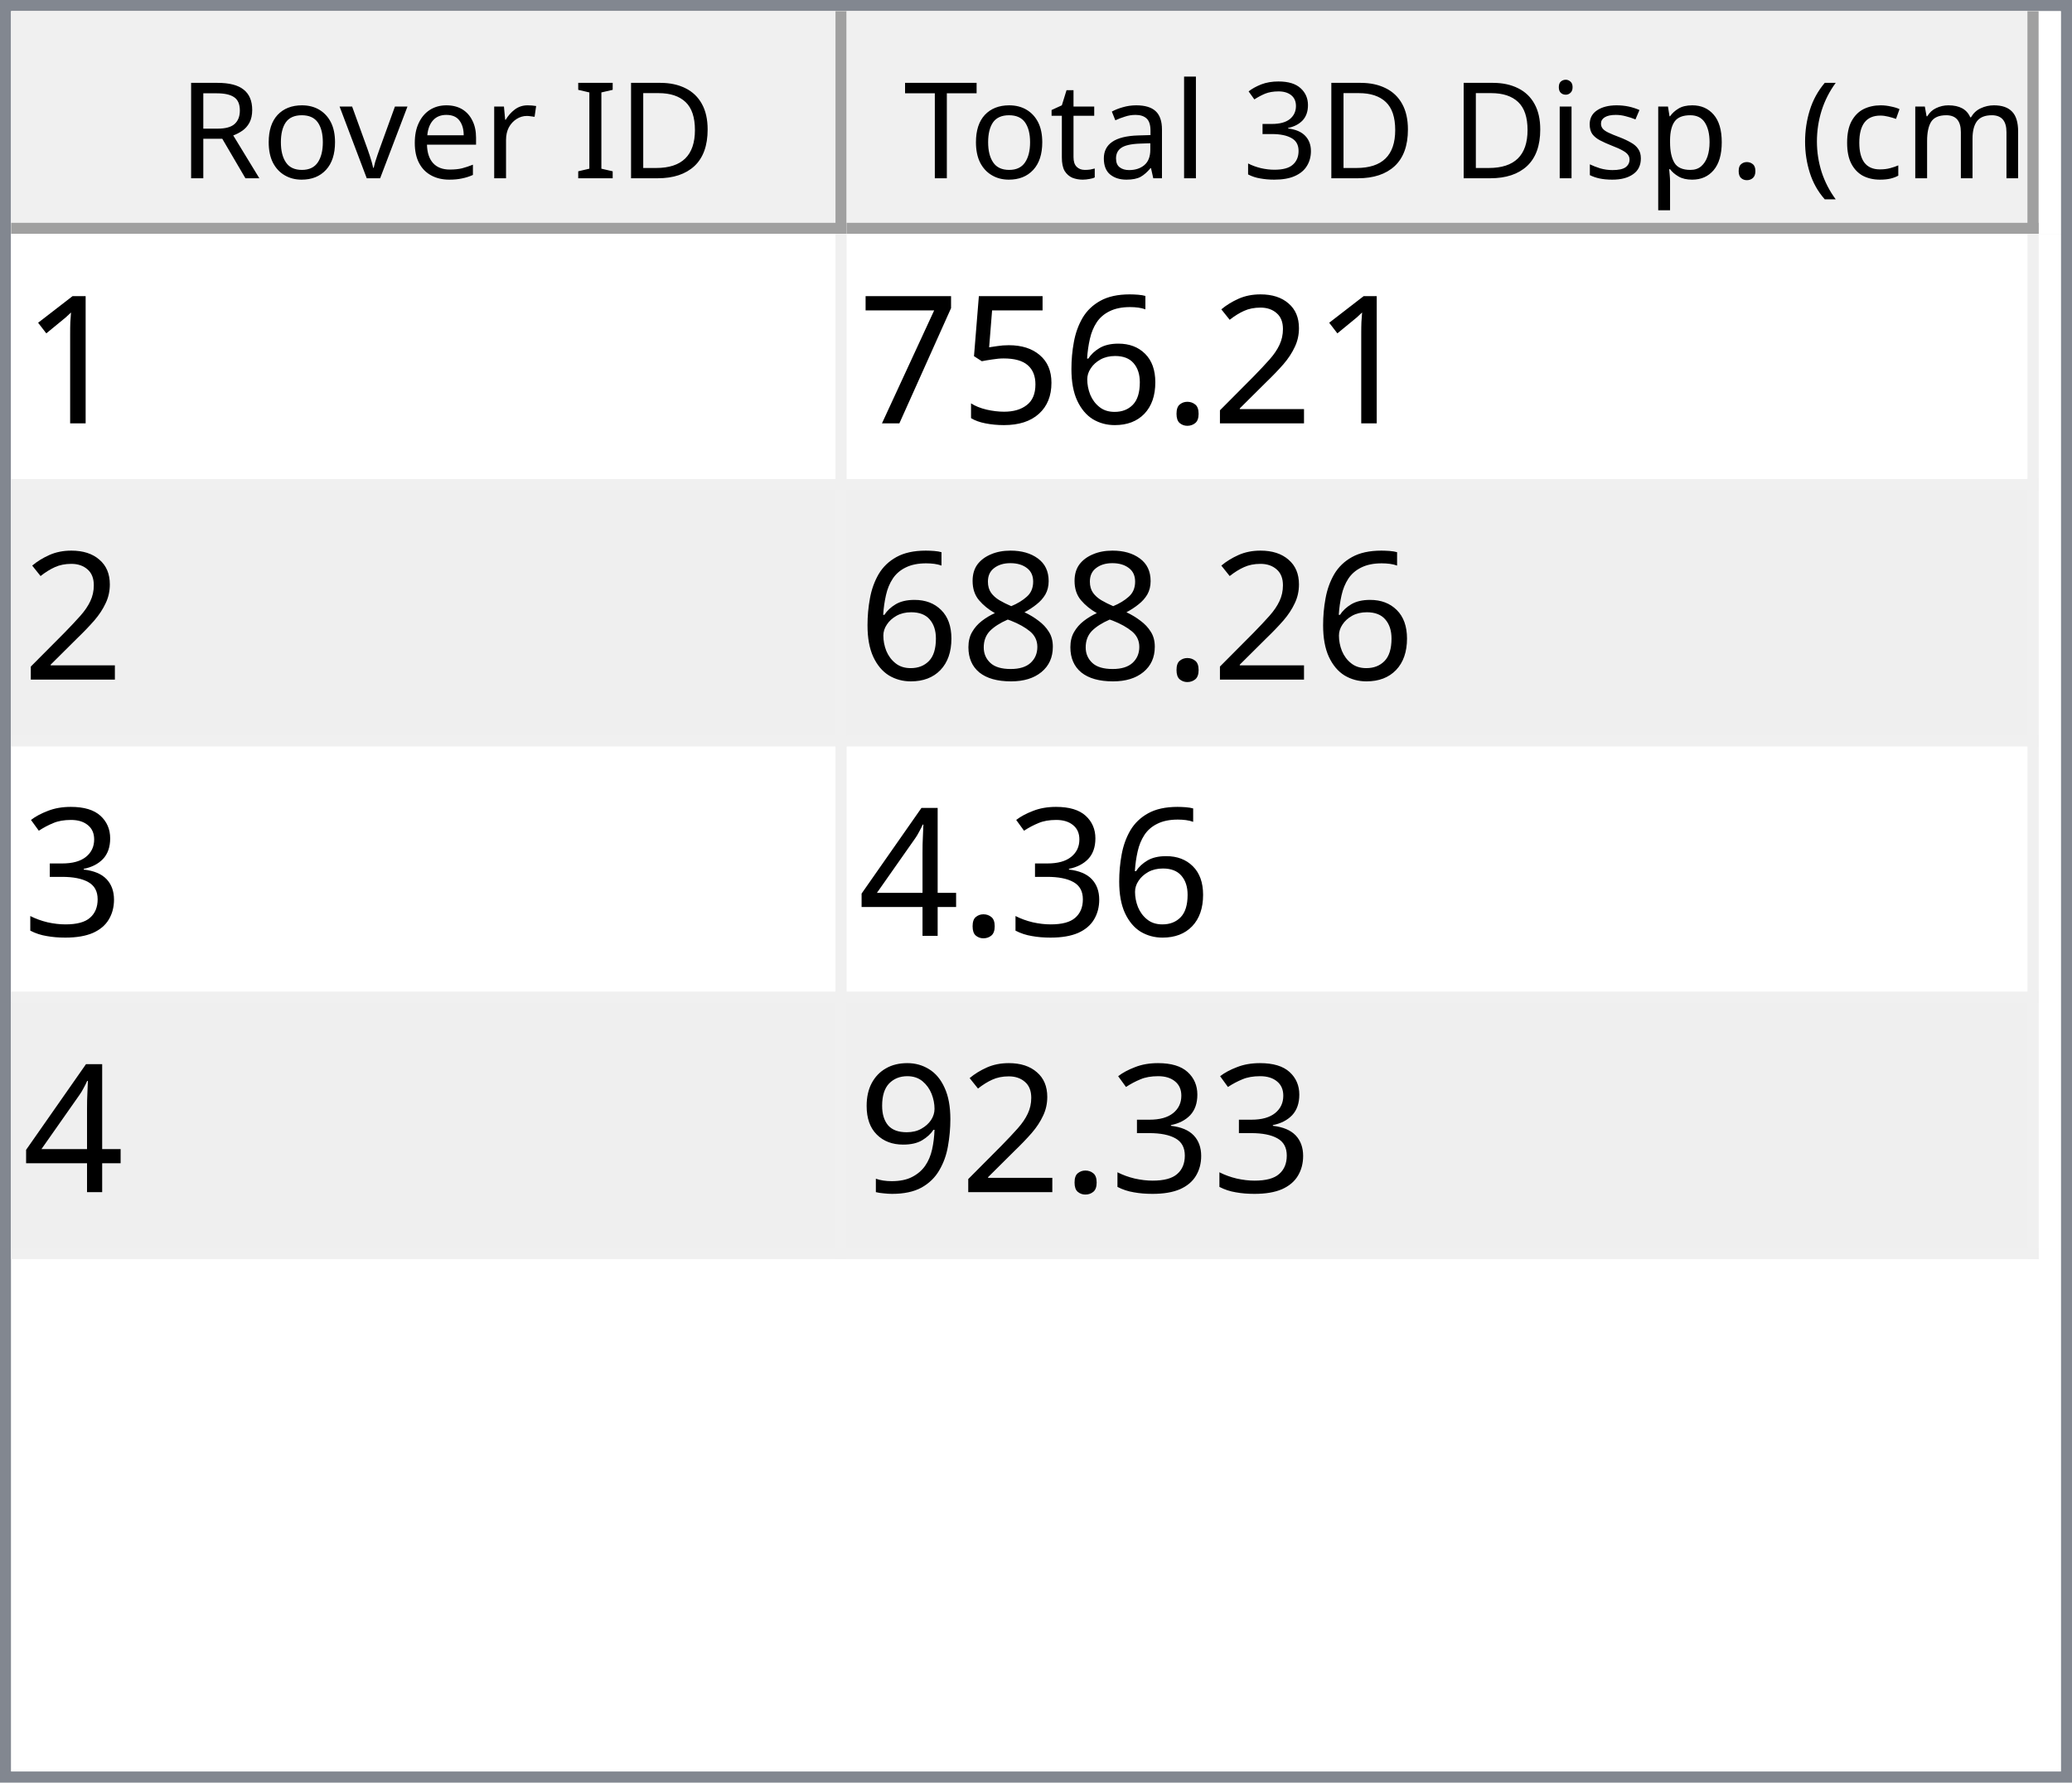
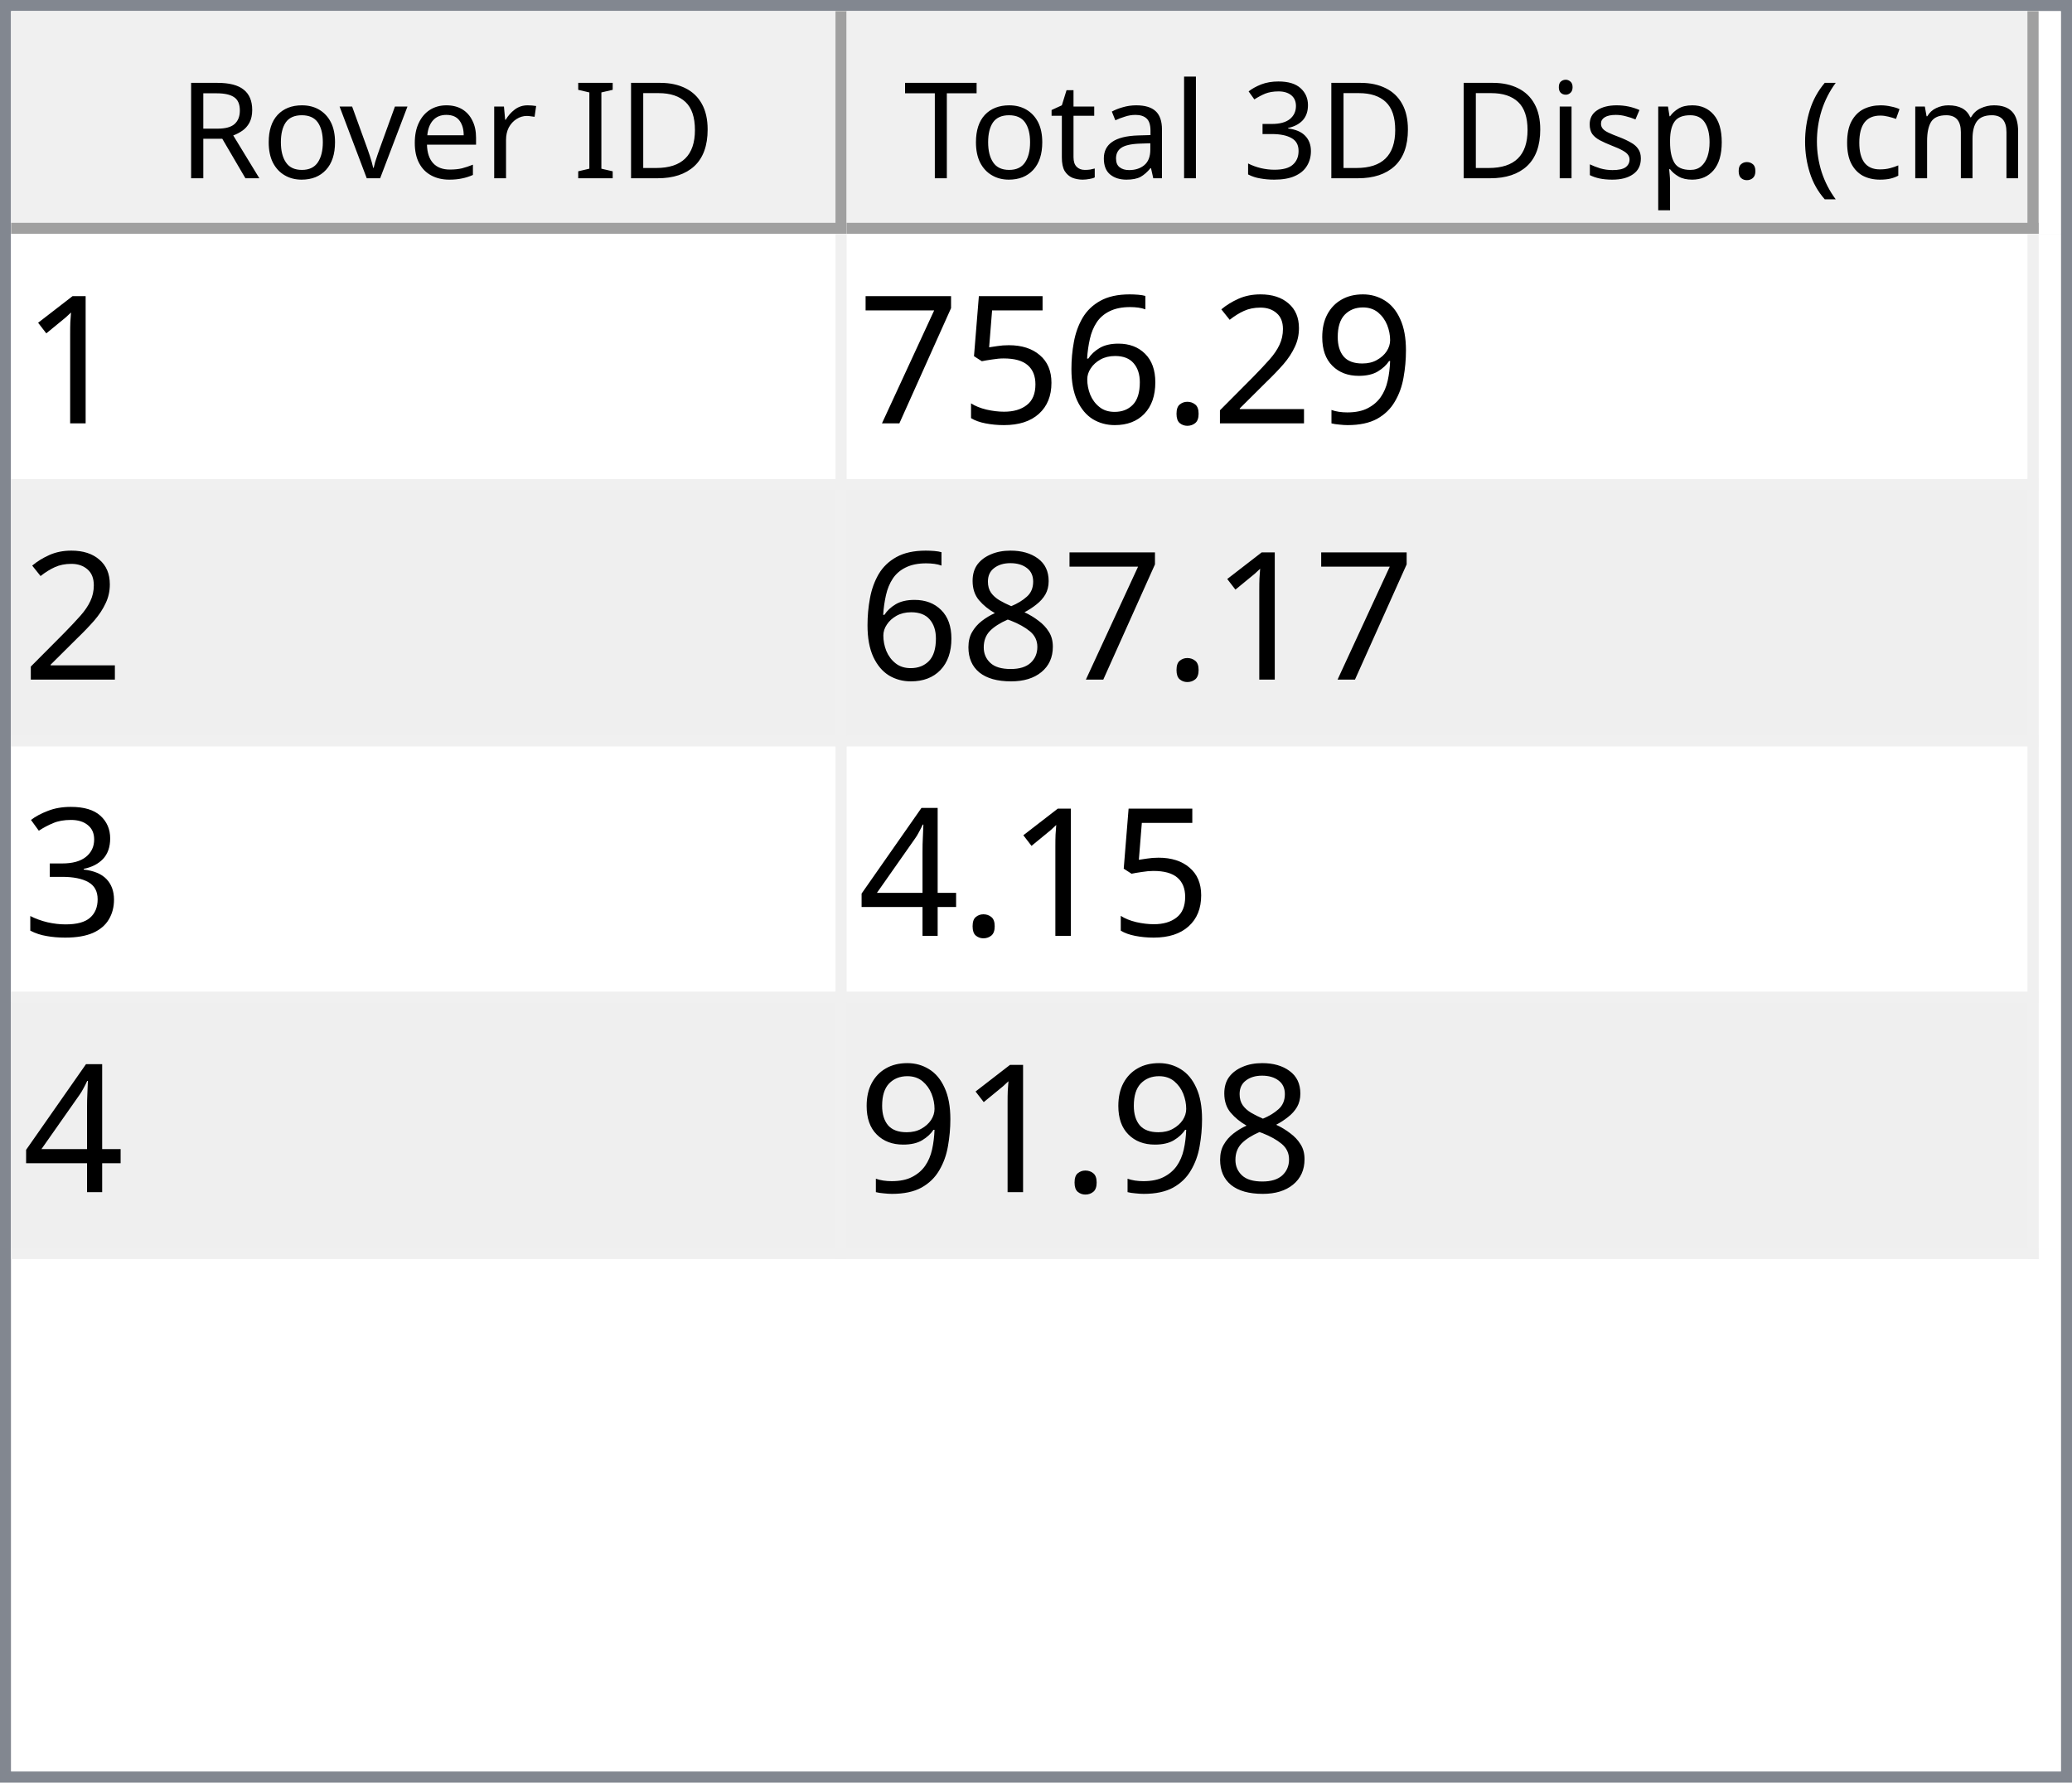
<svg xmlns="http://www.w3.org/2000/svg" style="fill-opacity:1; color-rendering:auto; color-interpolation:auto; text-rendering:auto; stroke:black; stroke-linecap:square; stroke-miterlimit:10; shape-rendering:auto; stroke-opacity:1; fill:black; stroke-dasharray:none; font-weight:normal; stroke-width:1; font-family:'Dialog'; font-style:normal; stroke-linejoin:miter; font-size:12px; stroke-dashoffset:0; image-rendering:auto;" width="186" height="160">
  <defs id="genericDefs" />
  <g>
    <defs id="defs1">
      <clipPath clipPathUnits="userSpaceOnUse" id="clipPath1">
        <path d="M0 0 L186 0 L186 160 L0 160 L0 0 Z" />
      </clipPath>
      <clipPath clipPathUnits="userSpaceOnUse" id="clipPath2">
        <path d="M0 0 L0 160 L186 160 L186 0 Z" />
      </clipPath>
      <clipPath clipPathUnits="userSpaceOnUse" id="clipPath3">
        <path d="M0 0 L0 20 L184 20 L184 0 Z" />
      </clipPath>
      <clipPath clipPathUnits="userSpaceOnUse" id="clipPath4">
        <path d="M0 0 L0 20 L75 20 L75 0 Z" />
      </clipPath>
      <clipPath clipPathUnits="userSpaceOnUse" id="clipPath5">
        <path d="M1 1 L1 19 L74 19 L74 1 Z" />
      </clipPath>
      <clipPath clipPathUnits="userSpaceOnUse" id="clipPath6">
        <path d="M0 0 L0 18 L73 18 L73 0 Z" />
      </clipPath>
      <clipPath clipPathUnits="userSpaceOnUse" id="clipPath7">
        <path d="M-0.5 -0.5 L-0.5 19.5 L74.5 19.5 L74.5 -0.5 Z" />
      </clipPath>
      <clipPath clipPathUnits="userSpaceOnUse" id="clipPath8">
        <path d="M0 0 L0 20 L107 20 L107 0 Z" />
      </clipPath>
      <clipPath clipPathUnits="userSpaceOnUse" id="clipPath9">
        <path d="M1 1 L1 19 L106 19 L106 1 Z" />
      </clipPath>
      <clipPath clipPathUnits="userSpaceOnUse" id="clipPath10">
        <path d="M0 0 L0 18 L105 18 L105 0 Z" />
      </clipPath>
      <clipPath clipPathUnits="userSpaceOnUse" id="clipPath11">
        <path d="M-0.5 -0.5 L-0.5 19.5 L106.5 19.5 L106.5 -0.5 Z" />
      </clipPath>
      <clipPath clipPathUnits="userSpaceOnUse" id="clipPath12">
        <path d="M0 0 L0 138 L184 138 L184 0 Z" />
      </clipPath>
      <clipPath clipPathUnits="userSpaceOnUse" id="clipPath13">
        <path d="M0 0 L0 92 L182 92 L182 0 Z" />
      </clipPath>
      <clipPath clipPathUnits="userSpaceOnUse" id="clipPath14">
        <path d="M-0.5 -0.5 L-0.5 91.5 L181.5 91.5 L181.5 -0.5 Z" />
      </clipPath>
      <clipPath clipPathUnits="userSpaceOnUse" id="clipPath15">
        <path d="M0 0 L0 22 L74 22 L74 0 Z" />
      </clipPath>
      <clipPath clipPathUnits="userSpaceOnUse" id="clipPath16">
        <path d="M0 0 L0 22 L106 22 L106 0 Z" />
      </clipPath>
      <font horiz-adv-x="64.551" id="font1">
        <font-face ascent="107.91" descent="25.098" units-per-em="100" style="font-style:normal; font-family:Segoe UI; font-weight:normal;" />
        <missing-glyph horiz-adv-x="64.551" d="M8.109 0 L8.109 68.266 L56.453 68.266 L56.453 0 L8.109 0 ZM15.328 7.234 L49.219 7.234 L49.219 61.031 L15.328 61.031 L15.328 7.234 Z" />
        <glyph unicode="D" horiz-adv-x="70.117" d="M9.188 0 L9.188 70.016 L28.516 70.016 Q65.531 70.016 65.531 35.891 Q65.531 19.672 55.25 9.836 Q44.969 0 27.734 0 L9.188 0 ZM17.391 62.594 L17.391 7.422 L27.828 7.422 Q41.609 7.422 49.273 14.797 Q56.938 22.172 56.938 35.688 Q56.938 62.594 28.328 62.594 L17.391 62.594 Z" />
        <glyph unicode="I" horiz-adv-x="26.611" d="M17.391 0 L9.188 0 L9.188 70.016 L17.391 70.016 L17.391 0 Z" />
        <glyph unicode=" " horiz-adv-x="27.393" d="" />
        <glyph unicode="r" horiz-adv-x="34.766" d="M34.188 41.891 Q32.078 43.5 28.125 43.5 Q23 43.5 19.555 38.672 Q16.109 33.844 16.109 25.484 L16.109 0 L8.109 0 L8.109 50 L16.109 50 L16.109 39.703 L16.312 39.703 Q18.016 44.969 21.531 47.922 Q25.047 50.875 29.391 50.875 Q32.516 50.875 34.188 50.203 L34.188 41.891 Z" />
        <glyph unicode="e" horiz-adv-x="52.295" d="M48.297 23 L12.984 23 Q13.188 14.656 17.484 10.109 Q21.781 5.562 29.297 5.562 Q37.75 5.562 44.828 11.141 L44.828 3.609 Q38.234 -1.172 27.391 -1.172 Q16.797 -1.172 10.742 5.641 Q4.688 12.453 4.688 24.812 Q4.688 36.469 11.305 43.82 Q17.922 51.172 27.734 51.172 Q37.547 51.172 42.922 44.828 Q48.297 38.484 48.297 27.203 L48.297 23 ZM40.094 29.781 Q40.047 36.719 36.75 40.578 Q33.453 44.438 27.594 44.438 Q21.922 44.438 17.969 40.383 Q14.016 36.328 13.094 29.781 L40.094 29.781 Z" />
        <glyph unicode="v" horiz-adv-x="47.9" d="M47.406 50 L27.484 0 L19.625 0 L0.688 50 L9.469 50 L22.172 13.672 Q23.578 9.672 23.922 6.688 L24.125 6.688 Q24.609 10.453 25.688 13.484 L38.969 50 L47.406 50 Z" />
        <glyph unicode="o" horiz-adv-x="58.594" d="M29 -1.172 Q17.922 -1.172 11.305 5.836 Q4.688 12.844 4.688 24.422 Q4.688 37.016 11.57 44.094 Q18.453 51.172 30.172 51.172 Q41.359 51.172 47.633 44.289 Q53.906 37.406 53.906 25.203 Q53.906 13.234 47.141 6.031 Q40.375 -1.172 29 -1.172 ZM29.594 44.438 Q21.875 44.438 17.383 39.188 Q12.891 33.938 12.891 24.703 Q12.891 15.828 17.43 10.695 Q21.969 5.562 29.594 5.562 Q37.359 5.562 41.531 10.594 Q45.703 15.625 45.703 24.906 Q45.703 34.281 41.531 39.359 Q37.359 44.438 29.594 44.438 Z" />
        <glyph unicode="R" horiz-adv-x="59.814" d="M59.375 0 L49.609 0 L37.891 19.625 Q36.281 22.359 34.766 24.289 Q33.25 26.219 31.664 27.438 Q30.078 28.656 28.25 29.219 Q26.422 29.781 24.125 29.781 L17.391 29.781 L17.391 0 L9.188 0 L9.188 70.016 L30.078 70.016 Q34.672 70.016 38.555 68.867 Q42.438 67.719 45.289 65.375 Q48.141 63.031 49.758 59.547 Q51.375 56.062 51.375 51.375 Q51.375 47.703 50.273 44.656 Q49.172 41.609 47.148 39.211 Q45.125 36.812 42.266 35.133 Q39.406 33.453 35.844 32.516 L35.844 32.328 Q37.594 31.547 38.891 30.547 Q40.188 29.547 41.359 28.18 Q42.531 26.812 43.68 25.078 Q44.828 23.344 46.234 21.047 L59.375 0 ZM17.391 62.594 L17.391 37.203 L28.516 37.203 Q31.594 37.203 34.203 38.133 Q36.812 39.062 38.719 40.797 Q40.625 42.531 41.703 45.047 Q42.781 47.562 42.781 50.688 Q42.781 56.297 39.141 59.445 Q35.5 62.594 28.609 62.594 L17.391 62.594 Z" />
        <glyph unicode=")" horiz-adv-x="30.176" d="M8.297 -15.922 L1.172 -15.922 Q16.406 2.344 16.406 26.812 Q16.406 51.469 1.078 70.016 L8.297 70.016 Q23.531 52.156 23.531 26.703 Q23.531 1.375 8.297 -15.922 Z" />
        <glyph unicode="m" horiz-adv-x="86.133" d="M79.109 0 L71.094 0 L71.094 28.719 Q71.094 37.016 68.531 40.727 Q65.969 44.438 59.906 44.438 Q54.781 44.438 51.195 39.75 Q47.609 35.062 47.609 28.516 L47.609 0 L39.594 0 L39.594 29.688 Q39.594 44.438 28.219 44.438 Q22.953 44.438 19.531 40.016 Q16.109 35.594 16.109 28.516 L16.109 0 L8.109 0 L8.109 50 L16.109 50 L16.109 42.094 L16.312 42.094 Q21.625 51.172 31.844 51.172 Q36.969 51.172 40.773 48.312 Q44.578 45.453 46 40.828 Q51.562 51.172 62.594 51.172 Q79.109 51.172 79.109 30.812 L79.109 0 Z" />
        <glyph unicode="c" horiz-adv-x="46.191" d="M42.188 2.297 Q36.422 -1.172 28.516 -1.172 Q17.828 -1.172 11.258 5.789 Q4.688 12.75 4.688 23.828 Q4.688 36.188 11.766 43.68 Q18.844 51.172 30.672 51.172 Q37.25 51.172 42.281 48.734 L42.281 40.531 Q36.719 44.438 30.375 44.438 Q22.703 44.438 17.797 38.945 Q12.891 33.453 12.891 24.516 Q12.891 15.719 17.508 10.641 Q22.125 5.562 29.891 5.562 Q36.422 5.562 42.188 9.906 L42.188 2.297 Z" />
        <glyph unicode="(" horiz-adv-x="30.176" d="M29.109 -15.922 L21.969 -15.922 Q6.844 1.375 6.844 26.703 Q6.844 52.156 21.969 70.016 L29.203 70.016 Q13.875 51.469 13.875 26.812 Q13.875 2.344 29.109 -15.922 Z" />
        <glyph unicode="." horiz-adv-x="21.68" d="M10.891 -1.078 Q8.641 -1.078 7.055 0.539 Q5.469 2.156 5.469 4.391 Q5.469 6.641 7.055 8.273 Q8.641 9.906 10.891 9.906 Q13.188 9.906 14.797 8.273 Q16.406 6.641 16.406 4.391 Q16.406 2.156 14.797 0.539 Q13.188 -1.078 10.891 -1.078 Z" />
        <glyph unicode="p" horiz-adv-x="58.789" d="M16.312 7.234 L16.109 7.234 L16.109 -23 L8.109 -23 L8.109 50 L16.109 50 L16.109 41.219 L16.312 41.219 Q22.219 51.172 33.594 51.172 Q43.266 51.172 48.688 44.461 Q54.109 37.75 54.109 26.469 Q54.109 13.922 48 6.375 Q41.891 -1.172 31.297 -1.172 Q21.578 -1.172 16.312 7.234 ZM16.109 27.391 L16.109 20.406 Q16.109 14.203 20.141 9.883 Q24.172 5.562 30.375 5.562 Q37.641 5.562 41.773 11.133 Q45.906 16.703 45.906 26.609 Q45.906 34.969 42.047 39.703 Q38.188 44.438 31.594 44.438 Q24.609 44.438 20.359 39.578 Q16.109 34.719 16.109 27.391 Z" />
        <glyph unicode="s" horiz-adv-x="42.432" d="M5.078 1.812 L5.078 10.406 Q11.625 5.562 19.484 5.562 Q30.031 5.562 30.031 12.594 Q30.031 14.594 29.125 15.992 Q28.219 17.391 26.68 18.461 Q25.141 19.531 23.07 20.383 Q21 21.234 18.609 22.172 Q15.281 23.484 12.766 24.828 Q10.25 26.172 8.57 27.859 Q6.891 29.547 6.031 31.695 Q5.172 33.844 5.172 36.719 Q5.172 40.234 6.789 42.945 Q8.406 45.656 11.086 47.484 Q13.766 49.312 17.211 50.242 Q20.656 51.172 24.312 51.172 Q30.812 51.172 35.938 48.922 L35.938 40.828 Q30.422 44.438 23.25 44.438 Q21 44.438 19.195 43.922 Q17.391 43.406 16.094 42.477 Q14.797 41.547 14.086 40.258 Q13.375 38.969 13.375 37.406 Q13.375 35.453 14.086 34.133 Q14.797 32.812 16.164 31.789 Q17.531 30.766 19.484 29.938 Q21.438 29.109 23.922 28.125 Q27.25 26.859 29.883 25.516 Q32.516 24.172 34.375 22.484 Q36.234 20.797 37.234 18.602 Q38.234 16.406 38.234 13.375 Q38.234 9.672 36.602 6.938 Q34.969 4.203 32.234 2.398 Q29.5 0.594 25.93 -0.289 Q22.359 -1.172 18.453 -1.172 Q10.75 -1.172 5.078 1.812 Z" />
        <glyph unicode="i" horiz-adv-x="24.219" d="M12.203 62.703 Q10.062 62.703 8.547 64.164 Q7.031 65.625 7.031 67.875 Q7.031 70.125 8.547 71.609 Q10.062 73.094 12.203 73.094 Q14.406 73.094 15.945 71.609 Q17.484 70.125 17.484 67.875 Q17.484 65.719 15.945 64.211 Q14.406 62.703 12.203 62.703 ZM16.109 0 L8.109 0 L8.109 50 L16.109 50 L16.109 0 Z" />
        <glyph unicode="3" horiz-adv-x="53.906" d="M46.531 19.828 Q46.531 15.094 44.75 11.211 Q42.969 7.328 39.719 4.57 Q36.469 1.812 31.93 0.297 Q27.391 -1.219 21.922 -1.219 Q11.922 -1.219 6 2.594 L6 11.188 Q13.094 5.609 22.219 5.609 Q25.875 5.609 28.828 6.539 Q31.781 7.469 33.906 9.227 Q36.031 10.984 37.18 13.477 Q38.328 15.969 38.328 19.094 Q38.328 32.812 18.797 32.812 L12.984 32.812 L12.984 39.594 L18.5 39.594 Q35.797 39.594 35.797 52.484 Q35.797 64.406 22.609 64.406 Q15.188 64.406 8.688 59.422 L8.688 67.188 Q15.375 71.188 24.609 71.188 Q29 71.188 32.57 69.969 Q36.141 68.75 38.68 66.555 Q41.219 64.359 42.609 61.281 Q44 58.203 44 54.5 Q44 40.672 30.031 36.719 L30.031 36.531 Q33.594 36.141 36.625 34.797 Q39.656 33.453 41.852 31.305 Q44.047 29.156 45.289 26.25 Q46.531 23.344 46.531 19.828 Z" />
        <glyph unicode="l" horiz-adv-x="24.219" d="M16.109 0 L8.109 0 L8.109 74.031 L16.109 74.031 L16.109 0 Z" />
        <glyph unicode="a" horiz-adv-x="50.879" d="M43.891 0 L35.891 0 L35.891 7.812 L35.688 7.812 Q30.469 -1.172 20.312 -1.172 Q12.844 -1.172 8.617 2.781 Q4.391 6.734 4.391 13.281 Q4.391 27.297 20.906 29.594 L35.891 31.688 Q35.891 44.438 25.594 44.438 Q16.547 44.438 9.281 38.281 L9.281 46.484 Q16.656 51.172 26.266 51.172 Q43.891 51.172 43.891 32.516 L43.891 0 ZM35.891 25.297 L23.828 23.641 Q18.266 22.859 15.43 20.875 Q12.594 18.891 12.594 13.875 Q12.594 10.203 15.211 7.883 Q17.828 5.562 22.172 5.562 Q28.125 5.562 32.008 9.742 Q35.891 13.922 35.891 20.312 L35.891 25.297 Z" />
        <glyph unicode="t" horiz-adv-x="33.887" d="M31.297 0.484 Q28.469 -1.078 23.828 -1.078 Q10.688 -1.078 10.688 13.578 L10.688 43.172 L2.094 43.172 L2.094 50 L10.688 50 L10.688 62.203 L18.703 64.797 L18.703 50 L31.297 50 L31.297 43.172 L18.703 43.172 L18.703 14.984 Q18.703 9.969 20.414 7.82 Q22.125 5.672 26.078 5.672 Q29.109 5.672 31.297 7.328 L31.297 0.484 Z" />
        <glyph unicode="T" horiz-adv-x="52.393" d="M50.594 62.594 L30.375 62.594 L30.375 0 L22.172 0 L22.172 62.594 L2 62.594 L2 70.016 L50.594 70.016 L50.594 62.594 Z" />
      </font>
      <font horiz-adv-x="75.0" id="font2">
        <font-face ascent="100.537" descent="21.973" units-per-em="100" style="font-style:normal; font-family:sans-serif; font-weight:normal;" />
        <missing-glyph horiz-adv-x="75.0" d="M12.5 0 L12.5 62.5 L62.5 62.5 L62.5 0 L12.5 0 ZM14.062 1.562 L60.938 1.562 L60.938 60.938 L14.062 60.938 L14.062 1.562 Z" />
        <glyph unicode="1" horiz-adv-x="55.615" d="M37.25 0 L28.469 0 L28.469 56 Q25.297 52.984 20.141 49.953 Q14.984 46.922 10.891 45.406 L10.891 53.906 Q18.266 57.375 23.781 62.305 Q29.297 67.234 31.594 71.875 L37.25 71.875 L37.25 0 Z" />
+         <glyph unicode="9" horiz-adv-x="55.615" d="M5.469 16.547 L13.922 17.328 Q14.984 11.375 18.016 8.688 Q21.047 6 25.781 6 Q29.828 6 32.883 7.859 Q35.938 9.719 37.891 12.82 Q39.844 15.922 41.164 21.195 Q42.484 26.469 42.484 31.938 Q42.484 32.516 42.438 33.688 Q39.797 29.5 35.234 26.883 Q30.672 24.266 25.344 24.266 Q16.453 24.266 10.305 30.711 Q4.156 37.156 4.156 47.703 Q4.156 58.594 10.578 65.234 Q17 71.875 26.656 71.875 Q33.641 71.875 39.43 68.117 Q45.219 64.359 48.219 57.398 Q51.219 50.438 51.219 37.25 Q51.219 23.531 48.242 15.406 Q45.266 7.281 39.383 3.031 Q33.5 -1.219 25.594 -1.219 Q17.188 -1.219 11.867 3.445 Q6.547 8.109 5.469 16.547 ZM41.453 48.141 Q41.453 55.719 37.43 60.156 Q33.406 64.594 27.734 64.594 Q21.875 64.594 17.531 59.812 Q13.188 55.031 13.188 47.406 Q13.188 40.578 17.312 36.305 Q21.438 32.031 27.484 32.031 Q33.594 32.031 37.523 36.305 Q41.453 40.578 41.453 48.141 Z" />
        <glyph unicode="2" horiz-adv-x="55.615" d="M50.344 8.453 L50.344 0 L3.031 0 Q2.938 3.172 4.047 6.109 Q5.859 10.938 9.836 15.625 Q13.812 20.312 21.344 26.469 Q33.016 36.031 37.117 41.625 Q41.219 47.219 41.219 52.203 Q41.219 57.422 37.477 61.008 Q33.734 64.594 27.734 64.594 Q21.391 64.594 17.578 60.789 Q13.766 56.984 13.719 50.25 L4.688 51.172 Q5.609 61.281 11.664 66.578 Q17.719 71.875 27.938 71.875 Q38.234 71.875 44.242 66.164 Q50.25 60.453 50.25 52 Q50.25 47.703 48.492 43.555 Q46.734 39.406 42.656 34.812 Q38.578 30.219 29.109 22.219 Q21.188 15.578 18.945 13.211 Q16.703 10.844 15.234 8.453 L50.344 8.453 Z" />
        <glyph unicode="." horiz-adv-x="27.783" d="M9.078 0 L9.078 10.016 L19.094 10.016 L19.094 0 L9.078 0 Z" />
        <glyph unicode="6" horiz-adv-x="55.615" d="M49.75 54.047 L41.016 53.375 Q39.844 58.547 37.703 60.891 Q34.125 64.656 28.906 64.656 Q24.703 64.656 21.531 62.312 Q17.391 59.281 14.992 53.469 Q12.594 47.656 12.5 36.922 Q15.672 41.75 20.266 44.094 Q24.859 46.438 29.891 46.438 Q38.672 46.438 44.852 39.969 Q51.031 33.5 51.031 23.25 Q51.031 16.5 48.125 10.719 Q45.219 4.938 40.141 1.859 Q35.062 -1.219 28.609 -1.219 Q17.625 -1.219 10.695 6.859 Q3.766 14.938 3.766 33.5 Q3.766 54.25 11.422 63.672 Q18.109 71.875 29.438 71.875 Q37.891 71.875 43.289 67.141 Q48.688 62.406 49.75 54.047 ZM13.875 23.188 Q13.875 18.656 15.797 14.508 Q17.719 10.359 21.188 8.18 Q24.656 6 28.469 6 Q34.031 6 38.039 10.492 Q42.047 14.984 42.047 22.703 Q42.047 30.125 38.086 34.398 Q34.125 38.672 28.125 38.672 Q22.172 38.672 18.023 34.398 Q13.875 30.125 13.875 23.188 Z" />
        <glyph unicode="5" horiz-adv-x="55.615" d="M4.156 18.75 L13.375 19.531 Q14.406 12.797 18.141 9.398 Q21.875 6 27.156 6 Q33.5 6 37.891 10.789 Q42.281 15.578 42.281 23.484 Q42.281 31 38.062 35.352 Q33.844 39.703 27 39.703 Q22.75 39.703 19.336 37.773 Q15.922 35.844 13.969 32.766 L5.719 33.844 L12.641 70.609 L48.25 70.609 L48.25 62.203 L19.672 62.203 L15.828 42.969 Q22.266 47.469 29.344 47.469 Q38.719 47.469 45.164 40.969 Q51.609 34.469 51.609 24.266 Q51.609 14.547 45.953 7.469 Q39.062 -1.219 27.156 -1.219 Q17.391 -1.219 11.211 4.25 Q5.031 9.719 4.156 18.75 Z" />
        <glyph unicode="7" horiz-adv-x="55.615" d="M4.734 62.203 L4.734 70.656 L51.078 70.656 L51.078 63.812 Q44.234 56.547 37.523 44.484 Q30.812 32.422 27.156 19.672 Q24.516 10.688 23.781 0 L14.75 0 Q14.891 8.453 18.062 20.414 Q21.234 32.375 27.172 43.484 Q33.109 54.594 39.797 62.203 L4.734 62.203 Z" />
        <glyph unicode="8" horiz-adv-x="55.615" d="M17.672 38.812 Q12.203 40.828 9.57 44.539 Q6.938 48.25 6.938 53.422 Q6.938 61.234 12.555 66.555 Q18.172 71.875 27.484 71.875 Q36.859 71.875 42.578 66.43 Q48.297 60.984 48.297 53.172 Q48.297 48.188 45.68 44.508 Q43.062 40.828 37.75 38.812 Q44.344 36.672 47.781 31.883 Q51.219 27.094 51.219 20.453 Q51.219 11.281 44.727 5.031 Q38.234 -1.219 27.641 -1.219 Q17.047 -1.219 10.547 5.055 Q4.047 11.328 4.047 20.703 Q4.047 27.688 7.594 32.398 Q11.141 37.109 17.672 38.812 ZM15.922 53.719 Q15.922 48.641 19.195 45.414 Q22.469 42.188 27.688 42.188 Q32.766 42.188 36.016 45.383 Q39.266 48.578 39.266 53.219 Q39.266 58.062 35.914 61.359 Q32.562 64.656 27.594 64.656 Q22.562 64.656 19.242 61.43 Q15.922 58.203 15.922 53.719 ZM13.094 20.656 Q13.094 16.891 14.875 13.375 Q16.656 9.859 20.172 7.93 Q23.688 6 27.734 6 Q34.031 6 38.133 10.055 Q42.234 14.109 42.234 20.359 Q42.234 26.703 38.016 30.859 Q33.797 35.016 27.438 35.016 Q21.234 35.016 17.164 30.914 Q13.094 26.812 13.094 20.656 Z" />
        <glyph unicode="3" horiz-adv-x="55.615" d="M4.203 18.891 L12.984 20.062 Q14.5 12.594 18.141 9.297 Q21.781 6 27 6 Q33.203 6 37.477 10.297 Q41.75 14.594 41.75 20.953 Q41.75 27 37.797 30.93 Q33.844 34.859 27.734 34.859 Q25.25 34.859 21.531 33.891 L22.516 41.609 Q23.391 41.5 23.922 41.5 Q29.547 41.5 34.039 44.43 Q38.531 47.359 38.531 53.469 Q38.531 58.297 35.258 61.477 Q31.984 64.656 26.812 64.656 Q21.688 64.656 18.266 61.43 Q14.844 58.203 13.875 51.766 L5.078 53.328 Q6.688 62.156 12.398 67.016 Q18.109 71.875 26.609 71.875 Q32.469 71.875 37.398 69.359 Q42.328 66.844 44.945 62.5 Q47.562 58.156 47.562 53.266 Q47.562 48.641 45.07 44.828 Q42.578 41.016 37.703 38.766 Q44.047 37.312 47.562 32.695 Q51.078 28.078 51.078 21.141 Q51.078 11.766 44.242 5.25 Q37.406 -1.266 26.953 -1.266 Q17.531 -1.266 11.305 4.352 Q5.078 9.969 4.203 18.891 Z" />
        <glyph unicode="4" horiz-adv-x="55.615" d="M32.328 0 L32.328 17.141 L1.266 17.141 L1.266 25.203 L33.938 71.578 L41.109 71.578 L41.109 25.203 L50.781 25.203 L50.781 17.141 L41.109 17.141 L41.109 0 L32.328 0 ZM32.328 25.203 L32.328 57.469 L9.906 25.203 L32.328 25.203 Z" />
-         <glyph unicode="9" horiz-adv-x="55.615" d="M5.469 16.547 L13.922 17.328 Q14.984 11.375 18.016 8.688 Q21.047 6 25.781 6 Q29.828 6 32.883 7.859 Q35.938 9.719 37.891 12.82 Q39.844 15.922 41.164 21.195 Q42.484 26.469 42.484 31.938 Q42.484 32.516 42.438 33.688 Q39.797 29.5 35.234 26.883 Q30.672 24.266 25.344 24.266 Q16.453 24.266 10.305 30.711 Q4.156 37.156 4.156 47.703 Q4.156 58.594 10.578 65.234 Q17 71.875 26.656 71.875 Q33.641 71.875 39.43 68.117 Q45.219 64.359 48.219 57.398 Q51.219 50.438 51.219 37.25 Q51.219 23.531 48.242 15.406 Q45.266 7.281 39.383 3.031 Q33.5 -1.219 25.594 -1.219 Q17.188 -1.219 11.867 3.445 Q6.547 8.109 5.469 16.547 ZM41.453 48.141 Q41.453 55.719 37.43 60.156 Q33.406 64.594 27.734 64.594 Q21.875 64.594 17.531 59.812 Q13.188 55.031 13.188 47.406 Q13.188 40.578 17.312 36.305 Q21.438 32.031 27.484 32.031 Q33.594 32.031 37.523 36.305 Q41.453 40.578 41.453 48.141 Z" />
      </font>
    </defs>
    <g style="fill:white; stroke:white;">
      <rect x="0" y="0" width="186" style="clip-path:url(#clipPath1); stroke:none;" height="160" />
    </g>
    <g style="fill:white; text-rendering:optimizeSpeed; color-rendering:optimizeSpeed; image-rendering:optimizeSpeed; shape-rendering:crispEdges; stroke:white; color-interpolation:sRGB;">
      <rect x="0" width="186" height="160" y="0" style="stroke:none;" />
      <path style="stroke:none;" d="M0 160 L186 160 L186 0 L0 0 Z" />
    </g>
    <g style="fill:rgb(240,240,240); font-family:'Segoe UI'; stroke:rgb(240,240,240);">
      <rect x="0" y="0" width="186" style="clip-path:url(#clipPath2); stroke:none;" height="160" />
    </g>
    <g style="fill:rgb(130,135,144); font-family:'Segoe UI'; stroke:rgb(130,135,144);">
      <path d="M0 0 L186 0 L186 160 L0 160 L0 0 ZM1 1 L185 1 L185 159 L1 159 L1 1 Z" style="fill-rule:evenodd; clip-path:url(#clipPath2); stroke:none;" />
    </g>
    <g style="fill:white; font-family:'Segoe UI'; stroke:white;" transform="translate(1,1)">
      <rect x="0" y="0" width="184" style="clip-path:url(#clipPath3); stroke:none;" height="20" />
    </g>
    <g style="fill:rgb(240,240,240); font-family:'Segoe UI'; stroke:rgb(240,240,240);" transform="translate(1,1)">
      <rect x="0" y="0" width="75" style="clip-path:url(#clipPath4); stroke:none;" height="20" />
    </g>
    <g style="font-family:'Segoe UI';" transform="translate(2,2)">
      <text x="14" xml:space="preserve" y="14" style="clip-path:url(#clipPath6); stroke:none;">Rover ID</text>
    </g>
    <g style="fill:rgb(160,160,160); font-family:'Segoe UI'; stroke:rgb(160,160,160); stroke-linejoin:bevel;" transform="translate(1.5,1.5)">
      <line x1="74" x2="74" y1="0" style="fill:none; clip-path:url(#clipPath7);" y2="19" />
    </g>
    <g style="fill:rgb(160,160,160); font-family:'Segoe UI'; stroke:rgb(160,160,160); stroke-linejoin:bevel;" transform="matrix(1,0,0,1,1,1) translate(0.5,0.5)">
      <line x1="0" x2="74" y1="19" style="fill:none; clip-path:url(#clipPath7);" y2="19" />
    </g>
    <g style="fill:rgb(240,240,240); font-family:'Segoe UI'; stroke:rgb(240,240,240);" transform="translate(76,1)">
      <rect x="0" y="0" width="107" style="clip-path:url(#clipPath8); stroke:none;" height="20" />
    </g>
    <g style="font-family:'Segoe UI';" transform="translate(77,2)">
      <text x="1" xml:space="preserve" y="14" style="clip-path:url(#clipPath10); stroke:none;"> Total 3D Disp. (cm)</text>
    </g>
    <g style="fill:rgb(160,160,160); font-family:'Segoe UI'; stroke:rgb(160,160,160); stroke-linejoin:bevel;" transform="translate(76.5,1.5)">
      <line x1="106" x2="106" y1="0" style="fill:none; clip-path:url(#clipPath11);" y2="19" />
    </g>
    <g style="fill:rgb(160,160,160); font-family:'Segoe UI'; stroke:rgb(160,160,160); stroke-linejoin:bevel;" transform="matrix(1,0,0,1,76,1) translate(0.5,0.5)">
      <line x1="0" x2="106" y1="19" style="fill:none; clip-path:url(#clipPath11);" y2="19" />
    </g>
    <g style="fill:white; font-family:'Segoe UI'; stroke:white;" transform="translate(1,21)">
      <rect x="0" y="0" width="184" style="clip-path:url(#clipPath12); stroke:none;" height="138" />
    </g>
    <g style="fill:rgb(240,240,240); font-size:16px; font-family:sans-serif; stroke:rgb(240,240,240);" transform="translate(1,21)">
      <rect x="0" y="0" width="182" style="clip-path:url(#clipPath13); stroke:none;" height="92" />
      <line transform="translate(0.5,0.5)" x1="0" x2="181" y1="22" style="clip-path:url(#clipPath14); fill:none; stroke-linejoin:bevel;" y2="22" />
    </g>
    <g transform="matrix(1,0,0,1,1,21) translate(0.5,0.5)" style="fill:rgb(240,240,240); font-size:16px; font-family:sans-serif; stroke:rgb(240,240,240); stroke-linejoin:bevel;">
      <line x1="0" x2="181" y1="45" style="fill:none; clip-path:url(#clipPath14);" y2="45" />
    </g>
    <g transform="matrix(1,0,0,1,1,21) translate(0.5,0.5)" style="fill:rgb(240,240,240); font-size:16px; font-family:sans-serif; stroke:rgb(240,240,240); stroke-linejoin:bevel;">
      <line x1="0" x2="181" y1="68" style="fill:none; clip-path:url(#clipPath14);" y2="68" />
    </g>
    <g transform="matrix(1,0,0,1,1,21) translate(0.5,0.5)" style="fill:rgb(240,240,240); font-size:16px; font-family:sans-serif; stroke:rgb(240,240,240); stroke-linejoin:bevel;">
      <line x1="0" x2="181" y1="91" style="fill:none; clip-path:url(#clipPath14);" y2="91" />
    </g>
    <g transform="matrix(1,0,0,1,1,21) translate(0.5,0.5)" style="fill:rgb(240,240,240); font-size:16px; font-family:sans-serif; stroke:rgb(240,240,240); stroke-linejoin:bevel;">
      <line x1="74" x2="74" y1="0" style="fill:none; clip-path:url(#clipPath14);" y2="91" />
    </g>
    <g transform="matrix(1,0,0,1,1,21) translate(0.5,0.5)" style="fill:rgb(240,240,240); font-size:16px; font-family:sans-serif; stroke:rgb(240,240,240); stroke-linejoin:bevel;">
      <line x1="181" x2="181" y1="0" style="fill:none; clip-path:url(#clipPath14);" y2="91" />
    </g>
    <g style="fill:white; font-size:16px; font-family:sans-serif; stroke:white;" transform="matrix(1,0,0,1,1,21)">
      <rect x="0" y="0" width="74" style="clip-path:url(#clipPath15); stroke:none;" height="22" />
      <text x="1" y="17" style="fill:black; clip-path:url(#clipPath15); stroke:none;" xml:space="preserve">1</text>
    </g>
    <g style="fill:white; font-size:16px; font-family:sans-serif; stroke:white;" transform="matrix(1,0,0,1,1,21) translate(75,0)">
      <rect x="0" y="0" width="106" style="clip-path:url(#clipPath16); stroke:none;" height="22" />
-       <text x="1" y="17" style="fill:black; clip-path:url(#clipPath16); stroke:none;" xml:space="preserve">756.21</text>
+       <text x="1" y="17" style="fill:black; clip-path:url(#clipPath16); stroke:none;" xml:space="preserve">756.29</text>
    </g>
    <g style="fill:rgb(239,239,239); font-size:16px; font-family:sans-serif; stroke:rgb(239,239,239);" transform="matrix(1,0,0,1,1,21) translate(0,23)">
      <rect x="0" y="0" width="74" style="clip-path:url(#clipPath15); stroke:none;" height="22" />
      <text x="1" y="17" style="fill:black; clip-path:url(#clipPath15); stroke:none;" xml:space="preserve">2</text>
    </g>
    <g style="fill:rgb(239,239,239); font-size:16px; font-family:sans-serif; stroke:rgb(239,239,239);" transform="matrix(1,0,0,1,1,21) translate(75,23)">
      <rect x="0" y="0" width="106" style="clip-path:url(#clipPath16); stroke:none;" height="22" />
-       <text x="1" y="17" style="fill:black; clip-path:url(#clipPath16); stroke:none;" xml:space="preserve">688.26</text>
+       <text x="1" y="17" style="fill:black; clip-path:url(#clipPath16); stroke:none;" xml:space="preserve">687.17</text>
    </g>
    <g style="fill:white; font-size:16px; font-family:sans-serif; stroke:white;" transform="matrix(1,0,0,1,1,21) translate(0,46)">
      <rect x="0" y="0" width="74" style="clip-path:url(#clipPath15); stroke:none;" height="22" />
      <text x="1" y="17" style="fill:black; clip-path:url(#clipPath15); stroke:none;" xml:space="preserve">3</text>
    </g>
    <g style="fill:white; font-size:16px; font-family:sans-serif; stroke:white;" transform="matrix(1,0,0,1,1,21) translate(75,46)">
      <rect x="0" y="0" width="106" style="clip-path:url(#clipPath16); stroke:none;" height="22" />
-       <text x="1" y="17" style="fill:black; clip-path:url(#clipPath16); stroke:none;" xml:space="preserve">4.36</text>
+       <text x="1" y="17" style="fill:black; clip-path:url(#clipPath16); stroke:none;" xml:space="preserve">4.15</text>
    </g>
    <g style="fill:rgb(239,239,239); font-size:16px; font-family:sans-serif; stroke:rgb(239,239,239);" transform="matrix(1,0,0,1,1,21) translate(0,69)">
      <rect x="0" y="0" width="74" style="clip-path:url(#clipPath15); stroke:none;" height="22" />
      <text x="1" y="17" style="fill:black; clip-path:url(#clipPath15); stroke:none;" xml:space="preserve">4</text>
    </g>
    <g style="fill:rgb(239,239,239); font-size:16px; font-family:sans-serif; stroke:rgb(239,239,239);" transform="matrix(1,0,0,1,1,21) translate(75,69)">
      <rect x="0" y="0" width="106" style="clip-path:url(#clipPath16); stroke:none;" height="22" />
-       <text x="1" y="17" style="fill:black; clip-path:url(#clipPath16); stroke:none;" xml:space="preserve">92.33</text>
+       <text x="1" y="17" style="fill:black; clip-path:url(#clipPath16); stroke:none;" xml:space="preserve">91.98</text>
    </g>
  </g>
</svg>
